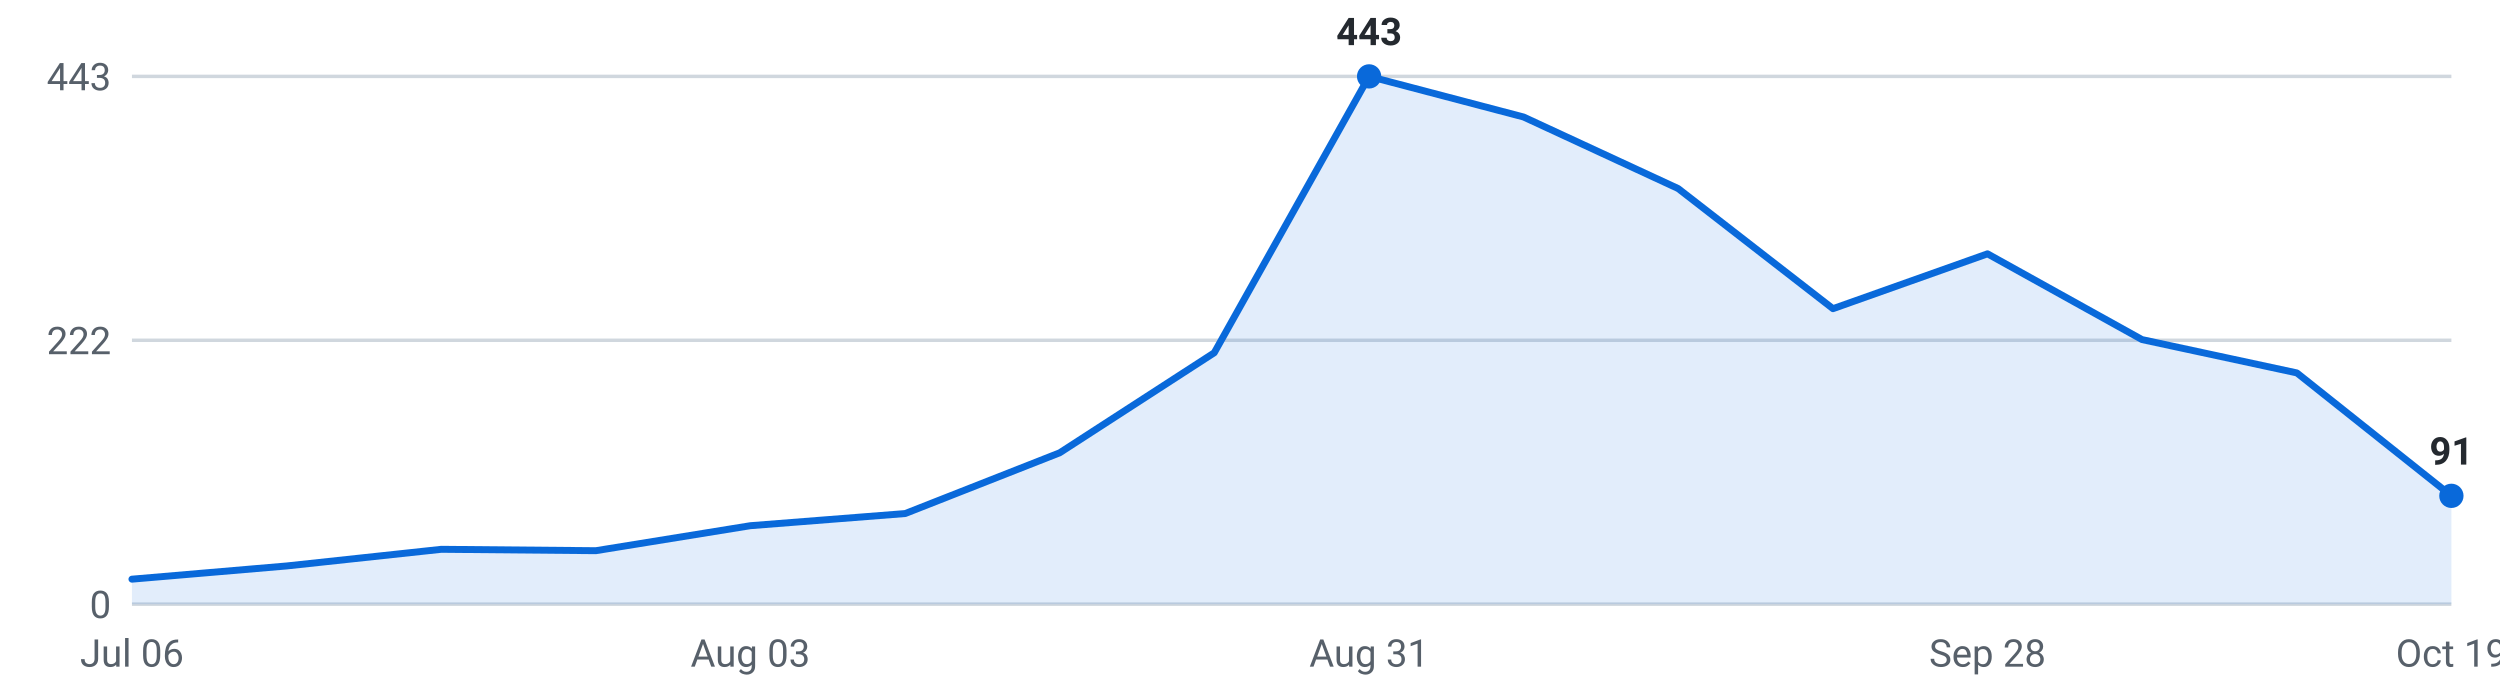
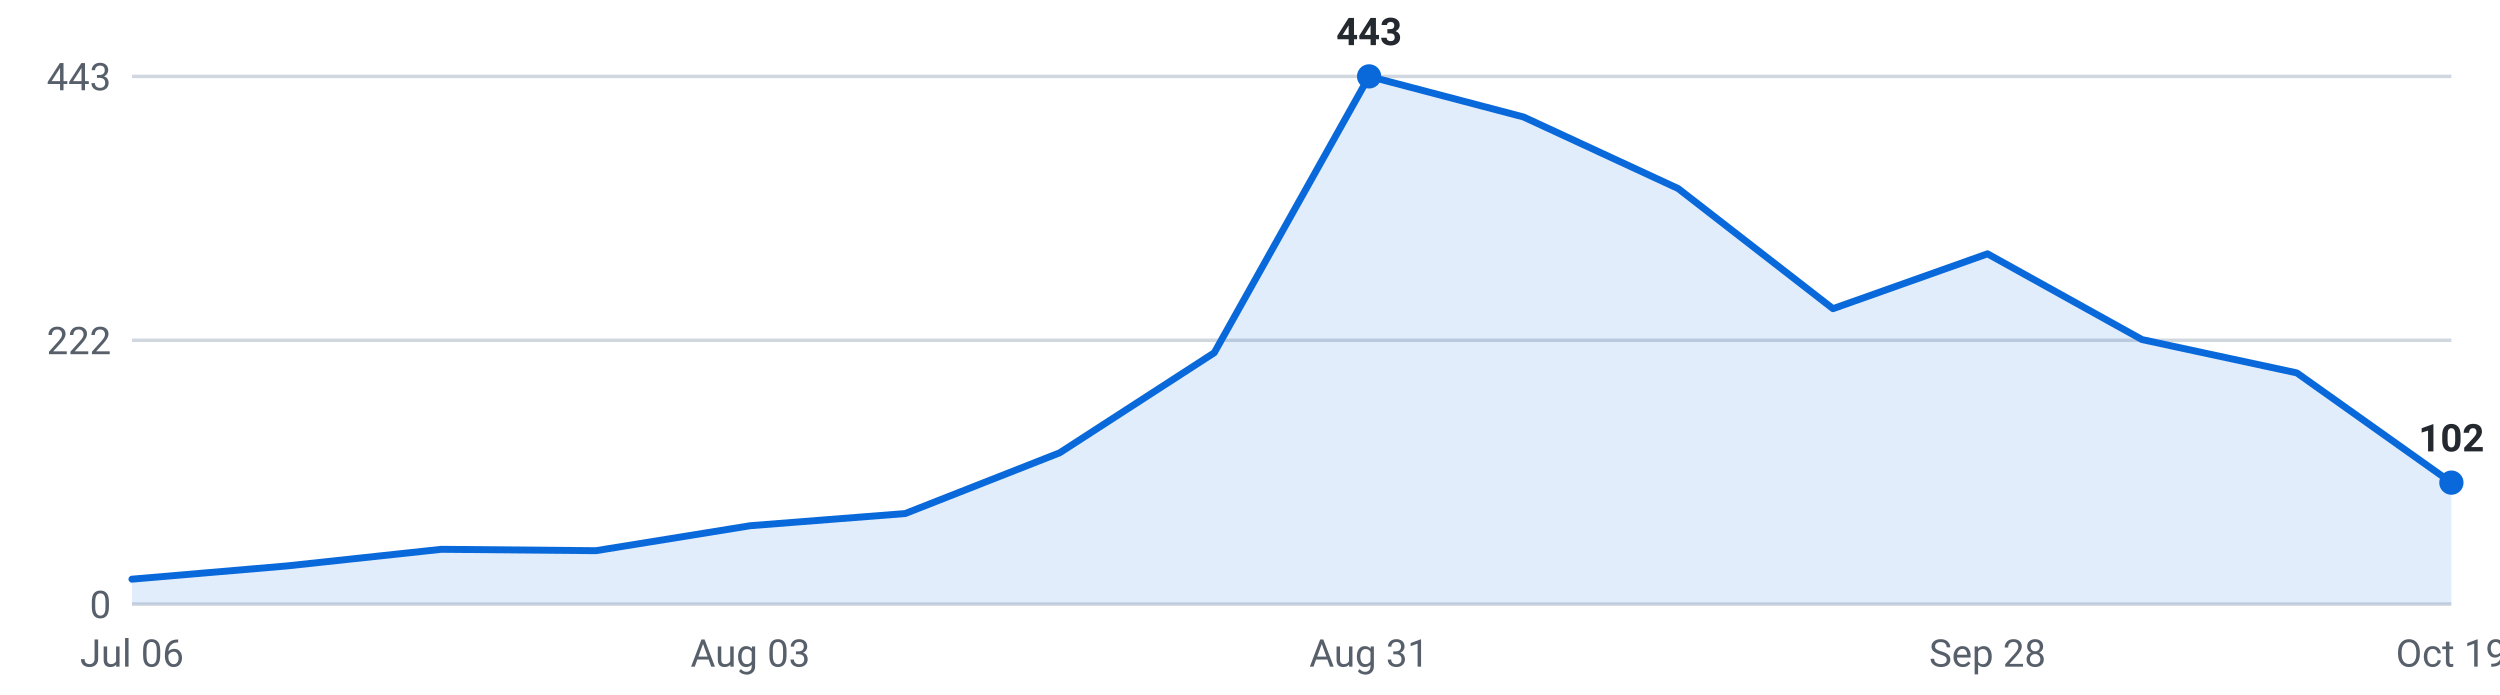
<svg xmlns="http://www.w3.org/2000/svg" viewBox="0 0 720 200" width="720" height="200" role="img" aria-label="Internships posted per week, last 16 weeks">
  <g font-family="-apple-system,Segoe UI,Roboto,sans-serif" font-size="11">
    <line x1="38" y1="174.0" x2="706" y2="174.0" stroke="#d0d7de" stroke-width="1" />
    <text x="32" y="178.0" text-anchor="end" fill="#57606a">0</text>
    <line x1="38" y1="98.0" x2="706" y2="98.0" stroke="#d0d7de" stroke-width="1" />
    <text x="32" y="102.0" text-anchor="end" fill="#57606a">222</text>
    <line x1="38" y1="22.0" x2="706" y2="22.0" stroke="#d0d7de" stroke-width="1" />
    <text x="32" y="26.0" text-anchor="end" fill="#57606a">443</text>
-     <path d="M38.0,174 L38.0,166.8 L82.5,163.0 L127.1,158.2 L171.6,158.6 L216.1,151.4 L260.7,147.9 L305.2,130.4 L349.7,101.6 L394.3,22.0 L438.8,33.7 L483.3,54.3 L527.9,88.9 L572.4,73.1 L616.9,97.8 L661.5,107.4 L706.0,142.8 L706.0,174 Z" fill="#0969da" fill-opacity="0.12" />
-     <polyline points="38.0,166.8 82.5,163.0 127.1,158.2 171.6,158.6 216.1,151.4 260.7,147.9 305.2,130.4 349.7,101.6 394.3,22.0 438.8,33.7 483.3,54.3 527.9,88.9 572.4,73.1 616.9,97.8 661.5,107.4 706.0,142.8" fill="none" stroke="#0969da" stroke-width="2" stroke-linejoin="round" stroke-linecap="round" />
+     <path d="M38.0,174 L38.0,166.8 L82.5,163.0 L127.1,158.2 L171.6,158.6 L216.1,151.4 L260.7,147.9 L305.2,130.4 L349.7,101.6 L394.3,22.0 L438.8,33.7 L483.3,54.3 L527.9,88.9 L572.4,73.1 L616.9,97.8 L661.5,107.4 L706.0,139.0 L706.0,174 Z" fill="#0969da" fill-opacity="0.12" />
+     <polyline points="38.0,166.8 82.5,163.0 127.1,158.2 171.6,158.6 216.1,151.4 260.7,147.9 305.2,130.4 349.7,101.6 394.3,22.0 438.8,33.7 483.3,54.3 527.9,88.9 572.4,73.1 616.9,97.8 661.5,107.4 706.0,139.0" fill="none" stroke="#0969da" stroke-width="2" stroke-linejoin="round" stroke-linecap="round" />
    <circle cx="394.3" cy="22.0" r="3.5" fill="#0969da" />
    <text x="394.3" y="13.0" text-anchor="middle" fill="#24292f" font-weight="600">443</text>
-     <circle cx="706.0" cy="142.8" r="3.5" fill="#0969da" />
-     <text x="706.0" y="133.8" text-anchor="middle" fill="#24292f" font-weight="600">91</text>
+     <circle cx="706.0" cy="139.0" r="3.5" fill="#0969da" />
+     <text x="706.0" y="130.0" text-anchor="middle" fill="#24292f" font-weight="600">102</text>
    <text x="38.0" y="192" text-anchor="middle" fill="#57606a">Jul 06</text>
    <text x="216.1" y="192" text-anchor="middle" fill="#57606a">Aug 03</text>
    <text x="394.3" y="192" text-anchor="middle" fill="#57606a">Aug 31</text>
    <text x="572.4" y="192" text-anchor="middle" fill="#57606a">Sep 28</text>
    <text x="706.0" y="192" text-anchor="middle" fill="#57606a">Oct 19</text>
  </g>
</svg>
